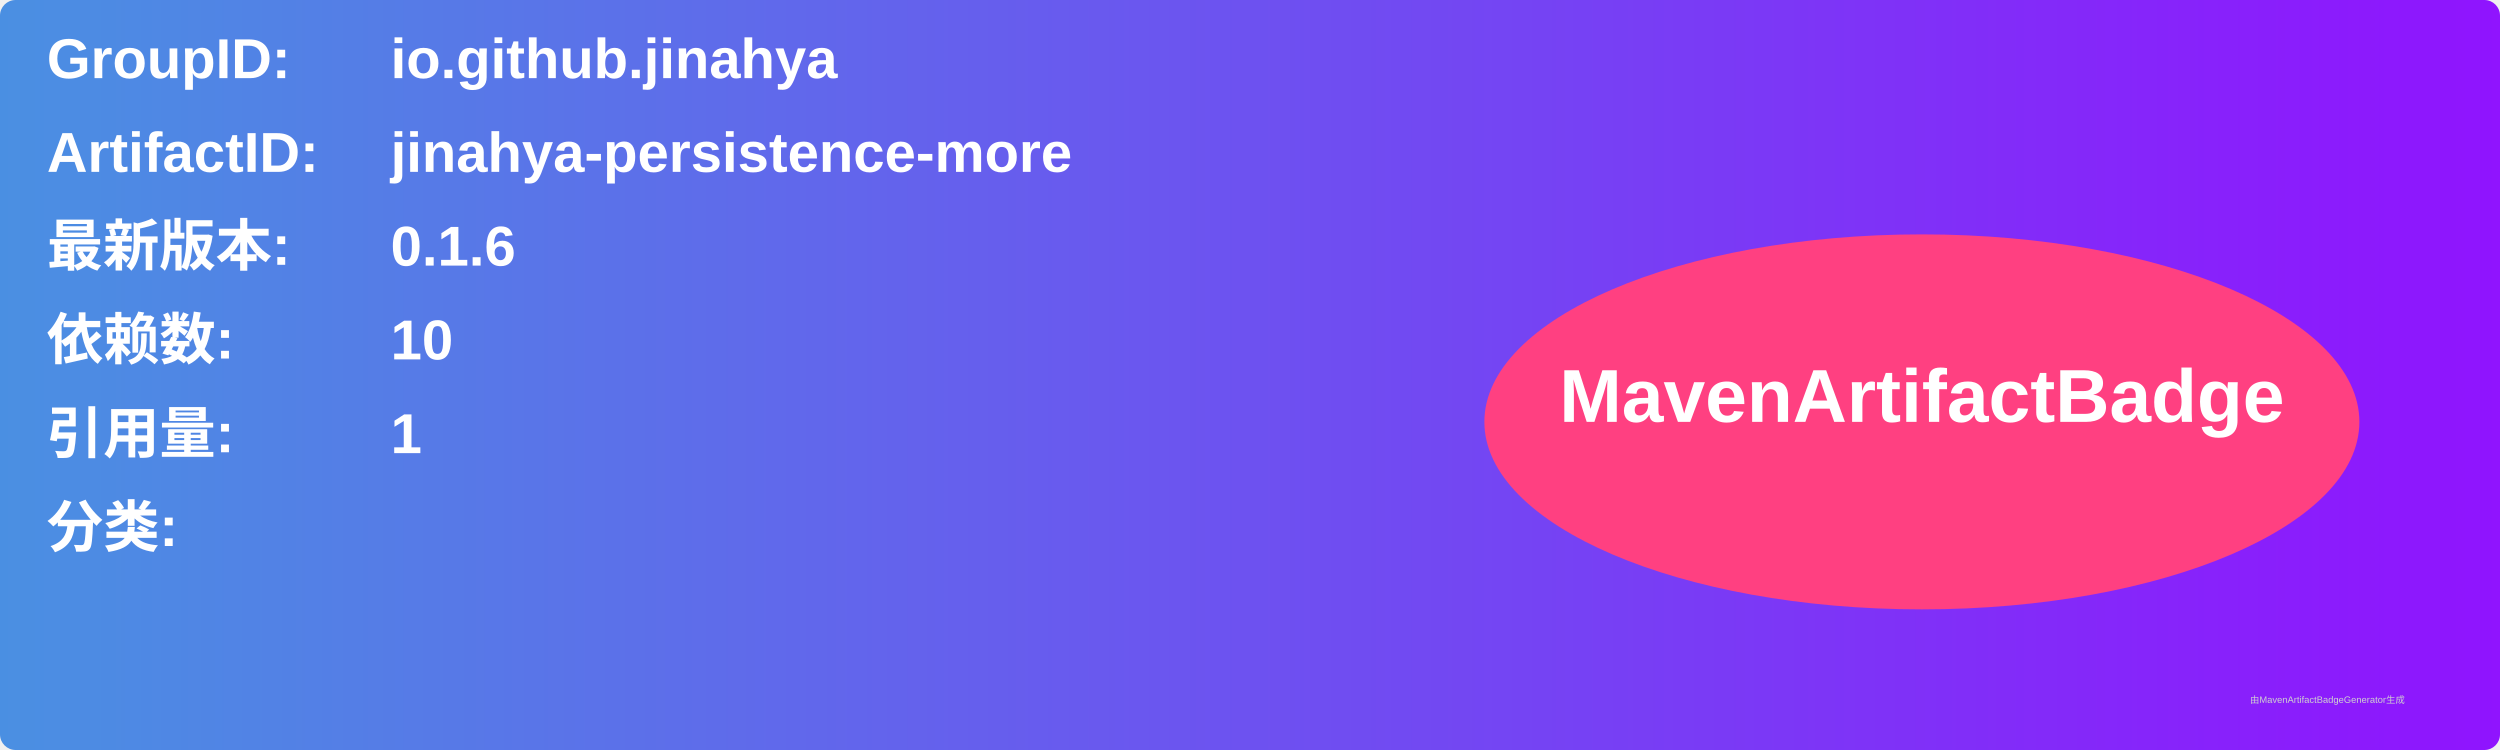
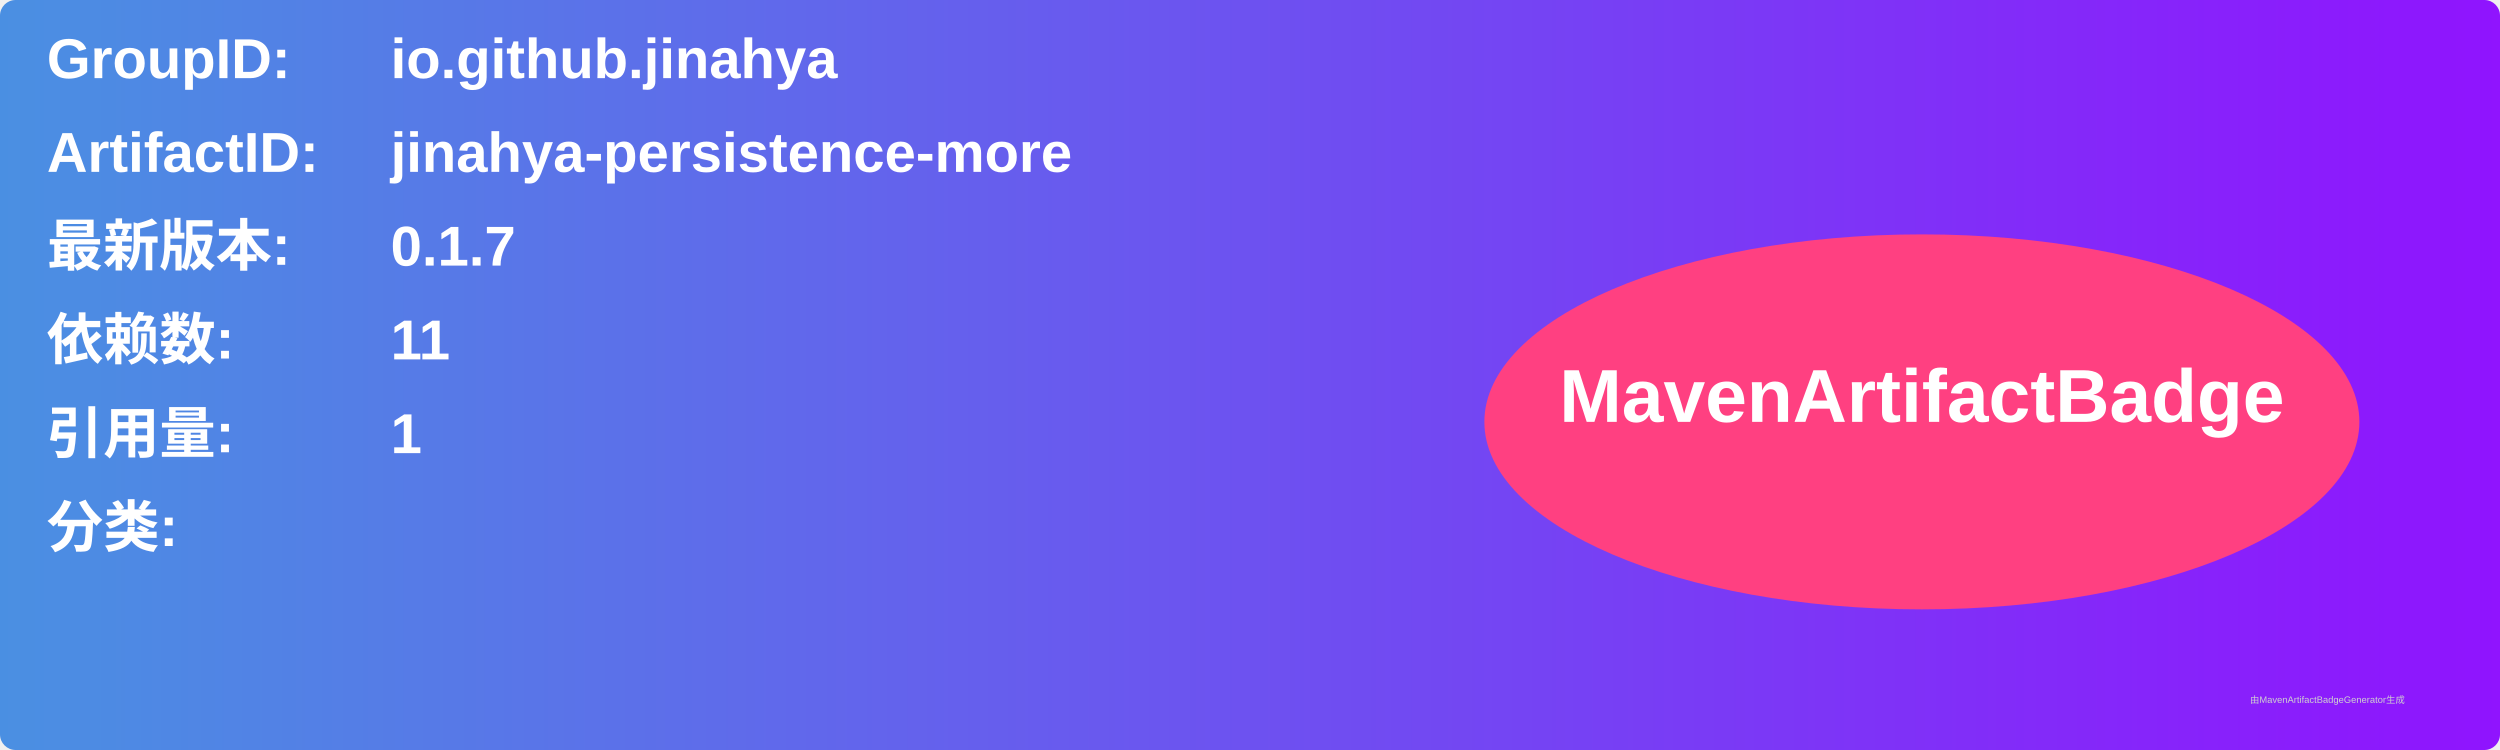
<svg xmlns="http://www.w3.org/2000/svg" width="800" height="240" viewBox="0 0 800 240">
  <linearGradient id="grad" x1="0%" y1="0%" x2="100%" y2="0%">
    <stop offset="0%" stop-color="#4a90e2" />
    <stop offset="100%" stop-color="#9013fe" />
  </linearGradient>
  <rect width="100%" height="100%" rx="5" ry="5" fill="url(#grad)" />
  <g transform="translate(15, 15)">
    <text x="0" y="10" font-family="Arial" font-size="18" fill="white" font-weight="bold" width="260">GroupID:</text>
    <text x="110" y="10" font-family="Arial" font-size="18" fill="white" font-weight="bold" width="460">io.github.jinahya</text>
    <text x="0" y="40" font-family="Arial" font-size="18" fill="white" font-weight="bold" width="260">ArtifactID:</text>
    <text x="110" y="40" font-family="Arial" font-size="18" fill="white" font-weight="bold" width="460">jinahya-persistence-more</text>
    <text x="0" y="70" font-family="Arial" font-size="18" fill="white" font-weight="bold">最新版本:</text>
    <text x="110" y="70" font-family="Arial" font-size="18" fill="white" font-weight="bold">
-       <tspan font-weight="bold">0.1.6</tspan>
+       <tspan font-weight="bold">0.1.7</tspan>
    </text>
    <text x="0" y="100" font-family="Arial" font-size="18" fill="white" font-weight="bold">依赖数: </text>
    <text x="110" y="100" font-family="Arial" font-size="18" fill="white">
-       <tspan font-weight="bold">10</tspan>
+       <tspan font-weight="bold">11</tspan>
    </text>
    <text x="0" y="130" font-family="Arial" font-size="18" fill="white" font-weight="bold">引用量: </text>
    <text x="110" y="130" font-family="Arial" font-size="18" fill="white">
      <tspan font-weight="bold">1</tspan>
    </text>
    <text x="0" y="160" font-family="Arial" font-size="18" fill="white" font-weight="bold">分类:</text>
    <text x="10" y="190" font-family="Arial" font-size="10" fill="white">
      <tspan font-weight="bold" />
    </text>
    <ellipse cx="600" cy="120" rx="140" ry="60" fill="#ff4081" />
    <text x="600" y="120" text-anchor="middle" font-family="Arial" font-size="24" fill="white" font-weight="bold">MavenArtifactBadge</text>
  </g>
  <text x="720" y="225" font-family="Arial" font-size="3" fill="#d0d0d0">由MavenArtifactBadgeGenerator生成</text>
</svg>
